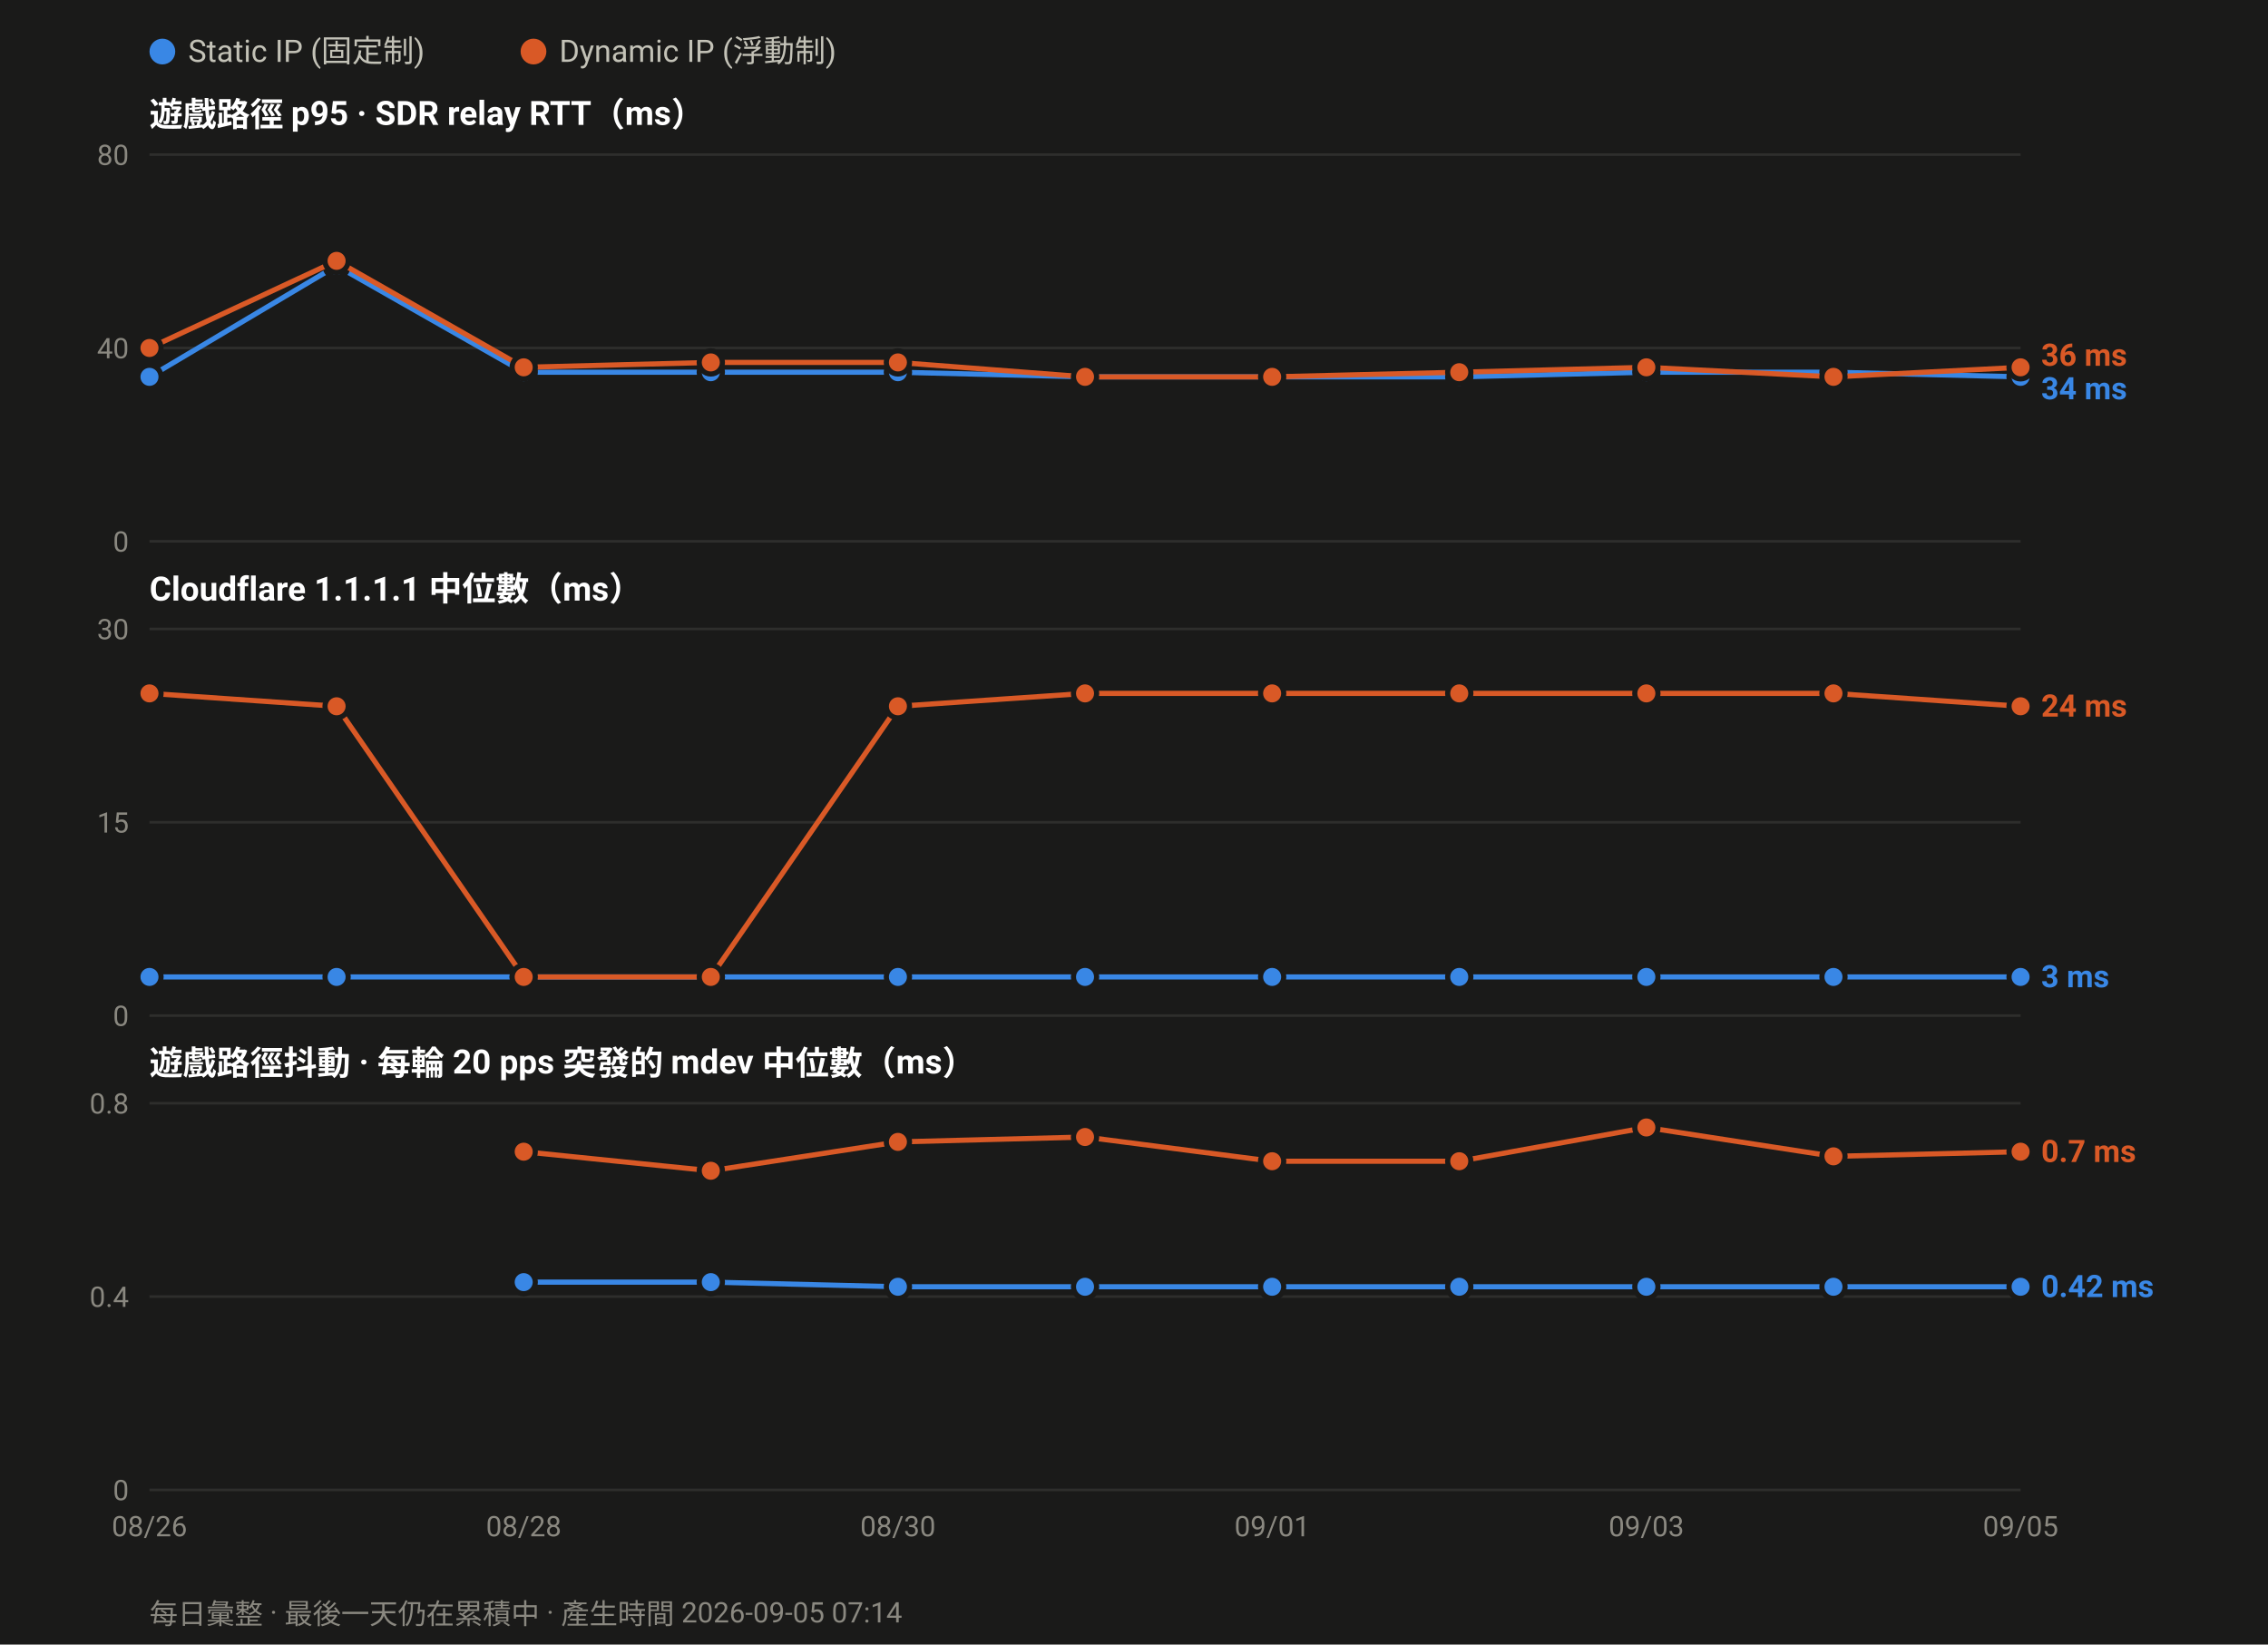
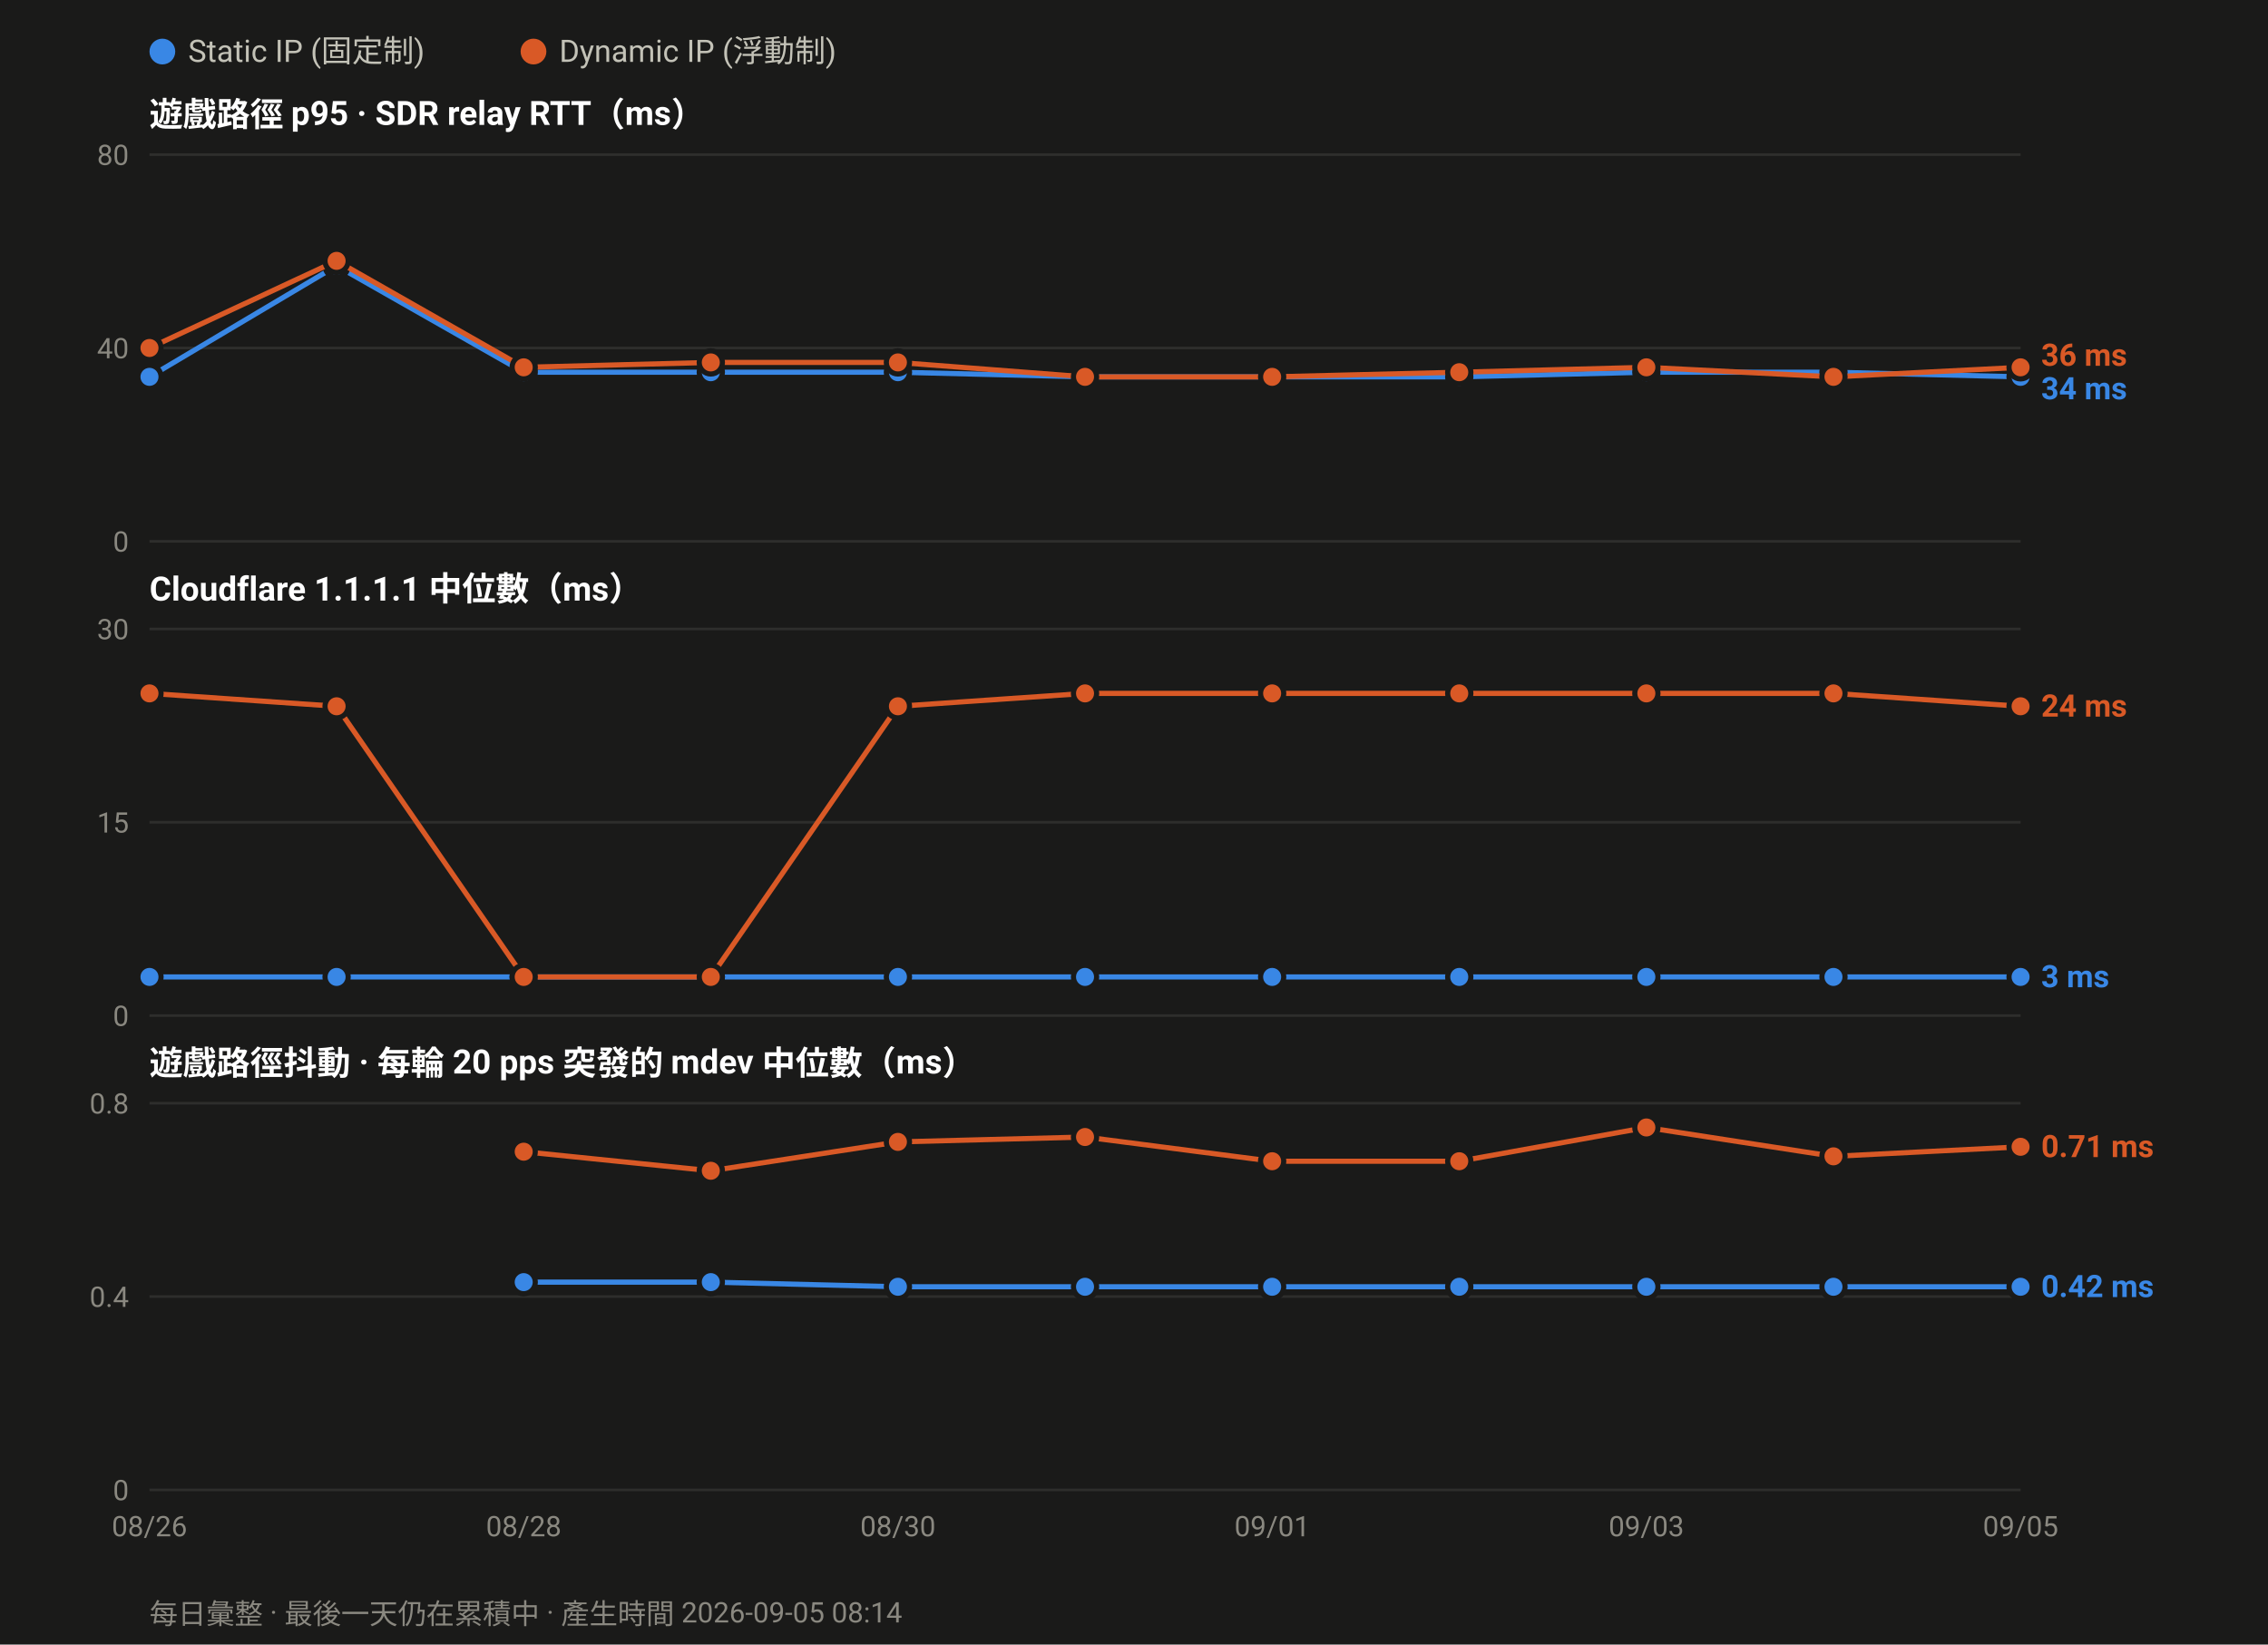
<svg xmlns="http://www.w3.org/2000/svg" width="880" height="638" viewBox="0 0 880 638" font-family="ui-sans-serif,-apple-system,Segoe UI,Roboto,Helvetica,Arial,sans-serif">
  <rect width="880" height="638" fill="#1a1a19" />
  <circle cx="63.0" cy="20" r="5" fill="#3987e5" />
  <text x="73.0" y="24" font-size="12" fill="#c3c2b7">Static IP (固定制)</text>
  <circle cx="207.0" cy="20" r="5" fill="#d95926" />
  <text x="217.0" y="24" font-size="12" fill="#c3c2b7">Dynamic IP (浮動制)</text>
  <text x="58" y="49.0" font-size="13" font-weight="600" fill="#ffffff">遊戲路徑 p95 · SDR relay RTT（ms）</text>
  <line x1="58" y1="210.0" x2="784.0" y2="210.0" stroke="#2e2e2c" stroke-width="1" />
  <text x="50" y="214.0" font-size="11" text-anchor="end" fill="#8a8880">0</text>
  <line x1="58" y1="135.0" x2="784.0" y2="135.0" stroke="#2e2e2c" stroke-width="1" />
  <text x="50" y="139.0" font-size="11" text-anchor="end" fill="#8a8880">40</text>
  <line x1="58" y1="60.0" x2="784.0" y2="60.0" stroke="#2e2e2c" stroke-width="1" />
  <text x="50" y="64.0" font-size="11" text-anchor="end" fill="#8a8880">80</text>
  <polyline fill="none" stroke="#3987e5" stroke-width="2" stroke-linejoin="round" points="58.0,146.2 130.6,103.1 203.2,144.4 275.8,144.4 348.4,144.4 421.0,146.2 493.6,146.2 566.2,146.2 638.8,144.4 711.4,144.4 784.0,146.2" />
  <circle cx="58.0" cy="146.2" r="4.5" fill="#3987e5" stroke="#1a1a19" stroke-width="2" />
  <circle cx="130.6" cy="103.1" r="4.5" fill="#3987e5" stroke="#1a1a19" stroke-width="2" />
  <circle cx="203.2" cy="144.4" r="4.5" fill="#3987e5" stroke="#1a1a19" stroke-width="2" />
  <circle cx="275.8" cy="144.4" r="4.5" fill="#3987e5" stroke="#1a1a19" stroke-width="2" />
  <circle cx="348.4" cy="144.4" r="4.5" fill="#3987e5" stroke="#1a1a19" stroke-width="2" />
  <circle cx="421.0" cy="146.2" r="4.5" fill="#3987e5" stroke="#1a1a19" stroke-width="2" />
  <circle cx="493.6" cy="146.2" r="4.5" fill="#3987e5" stroke="#1a1a19" stroke-width="2" />
  <circle cx="566.2" cy="146.2" r="4.5" fill="#3987e5" stroke="#1a1a19" stroke-width="2" />
  <circle cx="638.8" cy="144.4" r="4.5" fill="#3987e5" stroke="#1a1a19" stroke-width="2" />
  <circle cx="711.4" cy="144.4" r="4.5" fill="#3987e5" stroke="#1a1a19" stroke-width="2" />
  <circle cx="784.0" cy="146.2" r="4.5" fill="#3987e5" stroke="#1a1a19" stroke-width="2" />
  <polyline fill="none" stroke="#d95926" stroke-width="2" stroke-linejoin="round" points="58.0,135.0 130.6,101.2 203.2,142.5 275.8,140.6 348.4,140.6 421.0,146.2 493.6,146.2 566.2,144.4 638.8,142.5 711.4,146.2 784.0,142.5" />
  <circle cx="58.0" cy="135.0" r="4.5" fill="#d95926" stroke="#1a1a19" stroke-width="2" />
  <circle cx="130.6" cy="101.2" r="4.5" fill="#d95926" stroke="#1a1a19" stroke-width="2" />
  <circle cx="203.2" cy="142.5" r="4.5" fill="#d95926" stroke="#1a1a19" stroke-width="2" />
  <circle cx="275.8" cy="140.6" r="4.5" fill="#d95926" stroke="#1a1a19" stroke-width="2" />
  <circle cx="348.4" cy="140.6" r="4.5" fill="#d95926" stroke="#1a1a19" stroke-width="2" />
  <circle cx="421.0" cy="146.2" r="4.5" fill="#d95926" stroke="#1a1a19" stroke-width="2" />
  <circle cx="493.6" cy="146.2" r="4.5" fill="#d95926" stroke="#1a1a19" stroke-width="2" />
  <circle cx="566.2" cy="144.4" r="4.5" fill="#d95926" stroke="#1a1a19" stroke-width="2" />
  <circle cx="638.8" cy="142.5" r="4.5" fill="#d95926" stroke="#1a1a19" stroke-width="2" />
  <circle cx="711.4" cy="146.2" r="4.5" fill="#d95926" stroke="#1a1a19" stroke-width="2" />
  <circle cx="784.0" cy="142.5" r="4.5" fill="#d95926" stroke="#1a1a19" stroke-width="2" />
  <text x="792.0" y="141.9" font-size="12" font-weight="600" fill="#d95926">36 ms</text>
  <text x="792.0" y="154.9" font-size="12" font-weight="600" fill="#3987e5">34 ms</text>
  <text x="58" y="233.0" font-size="13" font-weight="600" fill="#ffffff">Cloudflare 1.1.1.1 中位數（ms）</text>
  <line x1="58" y1="394.0" x2="784.0" y2="394.0" stroke="#2e2e2c" stroke-width="1" />
  <text x="50" y="398.0" font-size="11" text-anchor="end" fill="#8a8880">0</text>
  <line x1="58" y1="319.0" x2="784.0" y2="319.0" stroke="#2e2e2c" stroke-width="1" />
  <text x="50" y="323.0" font-size="11" text-anchor="end" fill="#8a8880">15</text>
  <line x1="58" y1="244.0" x2="784.0" y2="244.0" stroke="#2e2e2c" stroke-width="1" />
  <text x="50" y="248.0" font-size="11" text-anchor="end" fill="#8a8880">30</text>
  <polyline fill="none" stroke="#3987e5" stroke-width="2" stroke-linejoin="round" points="58.0,379.0 130.6,379.0 203.2,379.0 275.8,379.0 348.4,379.0 421.0,379.0 493.6,379.0 566.2,379.0 638.8,379.0 711.4,379.0 784.0,379.0" />
  <circle cx="58.0" cy="379.0" r="4.5" fill="#3987e5" stroke="#1a1a19" stroke-width="2" />
  <circle cx="130.6" cy="379.0" r="4.5" fill="#3987e5" stroke="#1a1a19" stroke-width="2" />
  <circle cx="203.2" cy="379.0" r="4.5" fill="#3987e5" stroke="#1a1a19" stroke-width="2" />
  <circle cx="275.8" cy="379.0" r="4.5" fill="#3987e5" stroke="#1a1a19" stroke-width="2" />
  <circle cx="348.4" cy="379.0" r="4.5" fill="#3987e5" stroke="#1a1a19" stroke-width="2" />
  <circle cx="421.0" cy="379.0" r="4.5" fill="#3987e5" stroke="#1a1a19" stroke-width="2" />
  <circle cx="493.6" cy="379.0" r="4.5" fill="#3987e5" stroke="#1a1a19" stroke-width="2" />
  <circle cx="566.2" cy="379.0" r="4.5" fill="#3987e5" stroke="#1a1a19" stroke-width="2" />
  <circle cx="638.8" cy="379.0" r="4.5" fill="#3987e5" stroke="#1a1a19" stroke-width="2" />
  <circle cx="711.4" cy="379.0" r="4.5" fill="#3987e5" stroke="#1a1a19" stroke-width="2" />
  <circle cx="784.0" cy="379.0" r="4.5" fill="#3987e5" stroke="#1a1a19" stroke-width="2" />
  <polyline fill="none" stroke="#d95926" stroke-width="2" stroke-linejoin="round" points="58.0,269.0 130.6,274.0 203.2,379.0 275.8,379.0 348.4,274.0 421.0,269.0 493.6,269.0 566.2,269.0 638.8,269.0 711.4,269.0 784.0,274.0" />
  <circle cx="58.0" cy="269.0" r="4.5" fill="#d95926" stroke="#1a1a19" stroke-width="2" />
  <circle cx="130.6" cy="274.0" r="4.5" fill="#d95926" stroke="#1a1a19" stroke-width="2" />
  <circle cx="203.2" cy="379.0" r="4.5" fill="#d95926" stroke="#1a1a19" stroke-width="2" />
  <circle cx="275.8" cy="379.0" r="4.5" fill="#d95926" stroke="#1a1a19" stroke-width="2" />
  <circle cx="348.4" cy="274.0" r="4.5" fill="#d95926" stroke="#1a1a19" stroke-width="2" />
  <circle cx="421.0" cy="269.0" r="4.5" fill="#d95926" stroke="#1a1a19" stroke-width="2" />
  <circle cx="493.6" cy="269.0" r="4.5" fill="#d95926" stroke="#1a1a19" stroke-width="2" />
  <circle cx="566.2" cy="269.0" r="4.5" fill="#d95926" stroke="#1a1a19" stroke-width="2" />
  <circle cx="638.8" cy="269.0" r="4.5" fill="#d95926" stroke="#1a1a19" stroke-width="2" />
  <circle cx="711.4" cy="269.0" r="4.5" fill="#d95926" stroke="#1a1a19" stroke-width="2" />
  <circle cx="784.0" cy="274.0" r="4.5" fill="#d95926" stroke="#1a1a19" stroke-width="2" />
  <text x="792.0" y="278.0" font-size="12" font-weight="600" fill="#d95926">24 ms</text>
  <text x="792.0" y="383.0" font-size="12" font-weight="600" fill="#3987e5">3 ms</text>
  <text x="58" y="417.0" font-size="13" font-weight="600" fill="#ffffff">遊戲路徑抖動 · 每輪 20 pps 突發的 mdev 中位數（ms）</text>
  <line x1="58" y1="578.0" x2="784.0" y2="578.0" stroke="#2e2e2c" stroke-width="1" />
  <text x="50" y="582.0" font-size="11" text-anchor="end" fill="#8a8880">0</text>
  <line x1="58" y1="503.0" x2="784.0" y2="503.0" stroke="#2e2e2c" stroke-width="1" />
  <text x="50" y="507.0" font-size="11" text-anchor="end" fill="#8a8880">0.4</text>
  <line x1="58" y1="428.0" x2="784.0" y2="428.0" stroke="#2e2e2c" stroke-width="1" />
  <text x="50" y="432.0" font-size="11" text-anchor="end" fill="#8a8880">0.8</text>
  <polyline fill="none" stroke="#3987e5" stroke-width="2" stroke-linejoin="round" points="203.2,497.4 275.8,497.4 348.4,499.2 421.0,499.2 493.6,499.2 566.2,499.2 638.8,499.2 711.4,499.2 784.0,499.2" />
  <circle cx="203.2" cy="497.4" r="4.5" fill="#3987e5" stroke="#1a1a19" stroke-width="2" />
  <circle cx="275.8" cy="497.4" r="4.5" fill="#3987e5" stroke="#1a1a19" stroke-width="2" />
  <circle cx="348.4" cy="499.2" r="4.5" fill="#3987e5" stroke="#1a1a19" stroke-width="2" />
  <circle cx="421.0" cy="499.2" r="4.5" fill="#3987e5" stroke="#1a1a19" stroke-width="2" />
  <circle cx="493.6" cy="499.2" r="4.5" fill="#3987e5" stroke="#1a1a19" stroke-width="2" />
  <circle cx="566.2" cy="499.2" r="4.5" fill="#3987e5" stroke="#1a1a19" stroke-width="2" />
  <circle cx="638.8" cy="499.2" r="4.5" fill="#3987e5" stroke="#1a1a19" stroke-width="2" />
  <circle cx="711.4" cy="499.2" r="4.5" fill="#3987e5" stroke="#1a1a19" stroke-width="2" />
  <circle cx="784.0" cy="499.2" r="4.5" fill="#3987e5" stroke="#1a1a19" stroke-width="2" />
-   <polyline fill="none" stroke="#d95926" stroke-width="2" stroke-linejoin="round" points="203.2,446.8 275.8,454.2 348.4,443.0 421.0,441.1 493.6,450.5 566.2,450.5 638.8,437.4 711.4,448.6 784.0,446.8" />
+   <polyline fill="none" stroke="#d95926" stroke-width="2" stroke-linejoin="round" points="203.2,446.8 275.8,454.2 348.4,443.0 421.0,441.1 493.6,450.5 566.2,450.5 638.8,437.4 711.4,448.6 784.0,444.9" />
  <circle cx="203.2" cy="446.8" r="4.5" fill="#d95926" stroke="#1a1a19" stroke-width="2" />
  <circle cx="275.8" cy="454.2" r="4.5" fill="#d95926" stroke="#1a1a19" stroke-width="2" />
  <circle cx="348.4" cy="443.0" r="4.5" fill="#d95926" stroke="#1a1a19" stroke-width="2" />
  <circle cx="421.0" cy="441.1" r="4.5" fill="#d95926" stroke="#1a1a19" stroke-width="2" />
  <circle cx="493.6" cy="450.5" r="4.5" fill="#d95926" stroke="#1a1a19" stroke-width="2" />
  <circle cx="566.2" cy="450.5" r="4.5" fill="#d95926" stroke="#1a1a19" stroke-width="2" />
  <circle cx="638.8" cy="437.4" r="4.5" fill="#d95926" stroke="#1a1a19" stroke-width="2" />
  <circle cx="711.4" cy="448.6" r="4.5" fill="#d95926" stroke="#1a1a19" stroke-width="2" />
-   <circle cx="784.0" cy="446.8" r="4.5" fill="#d95926" stroke="#1a1a19" stroke-width="2" />
-   <text x="792.0" y="450.8" font-size="12" font-weight="600" fill="#d95926">0.7 ms</text>
+   <circle cx="784.0" cy="444.9" r="4.5" fill="#d95926" stroke="#1a1a19" stroke-width="2" />
+   <text x="792.0" y="448.9" font-size="12" font-weight="600" fill="#d95926">0.71 ms</text>
  <text x="792.0" y="503.2" font-size="12" font-weight="600" fill="#3987e5">0.42 ms</text>
  <text x="58.0" y="596.0" font-size="11" text-anchor="middle" fill="#8a8880">08/26</text>
  <text x="203.2" y="596.0" font-size="11" text-anchor="middle" fill="#8a8880">08/28</text>
  <text x="348.4" y="596.0" font-size="11" text-anchor="middle" fill="#8a8880">08/30</text>
  <text x="493.6" y="596.0" font-size="11" text-anchor="middle" fill="#8a8880">09/01</text>
  <text x="638.8" y="596.0" font-size="11" text-anchor="middle" fill="#8a8880">09/03</text>
  <text x="784.0" y="596.0" font-size="11" text-anchor="middle" fill="#8a8880">09/05</text>
-   <text x="58" y="630" font-size="11" fill="#8a8880">每日彙整 · 最後一天仍在累積中 · 產生時間 2026-09-05 07:14</text>
+   <text x="58" y="630" font-size="11" fill="#8a8880">每日彙整 · 最後一天仍在累積中 · 產生時間 2026-09-05 08:14</text>
</svg>
